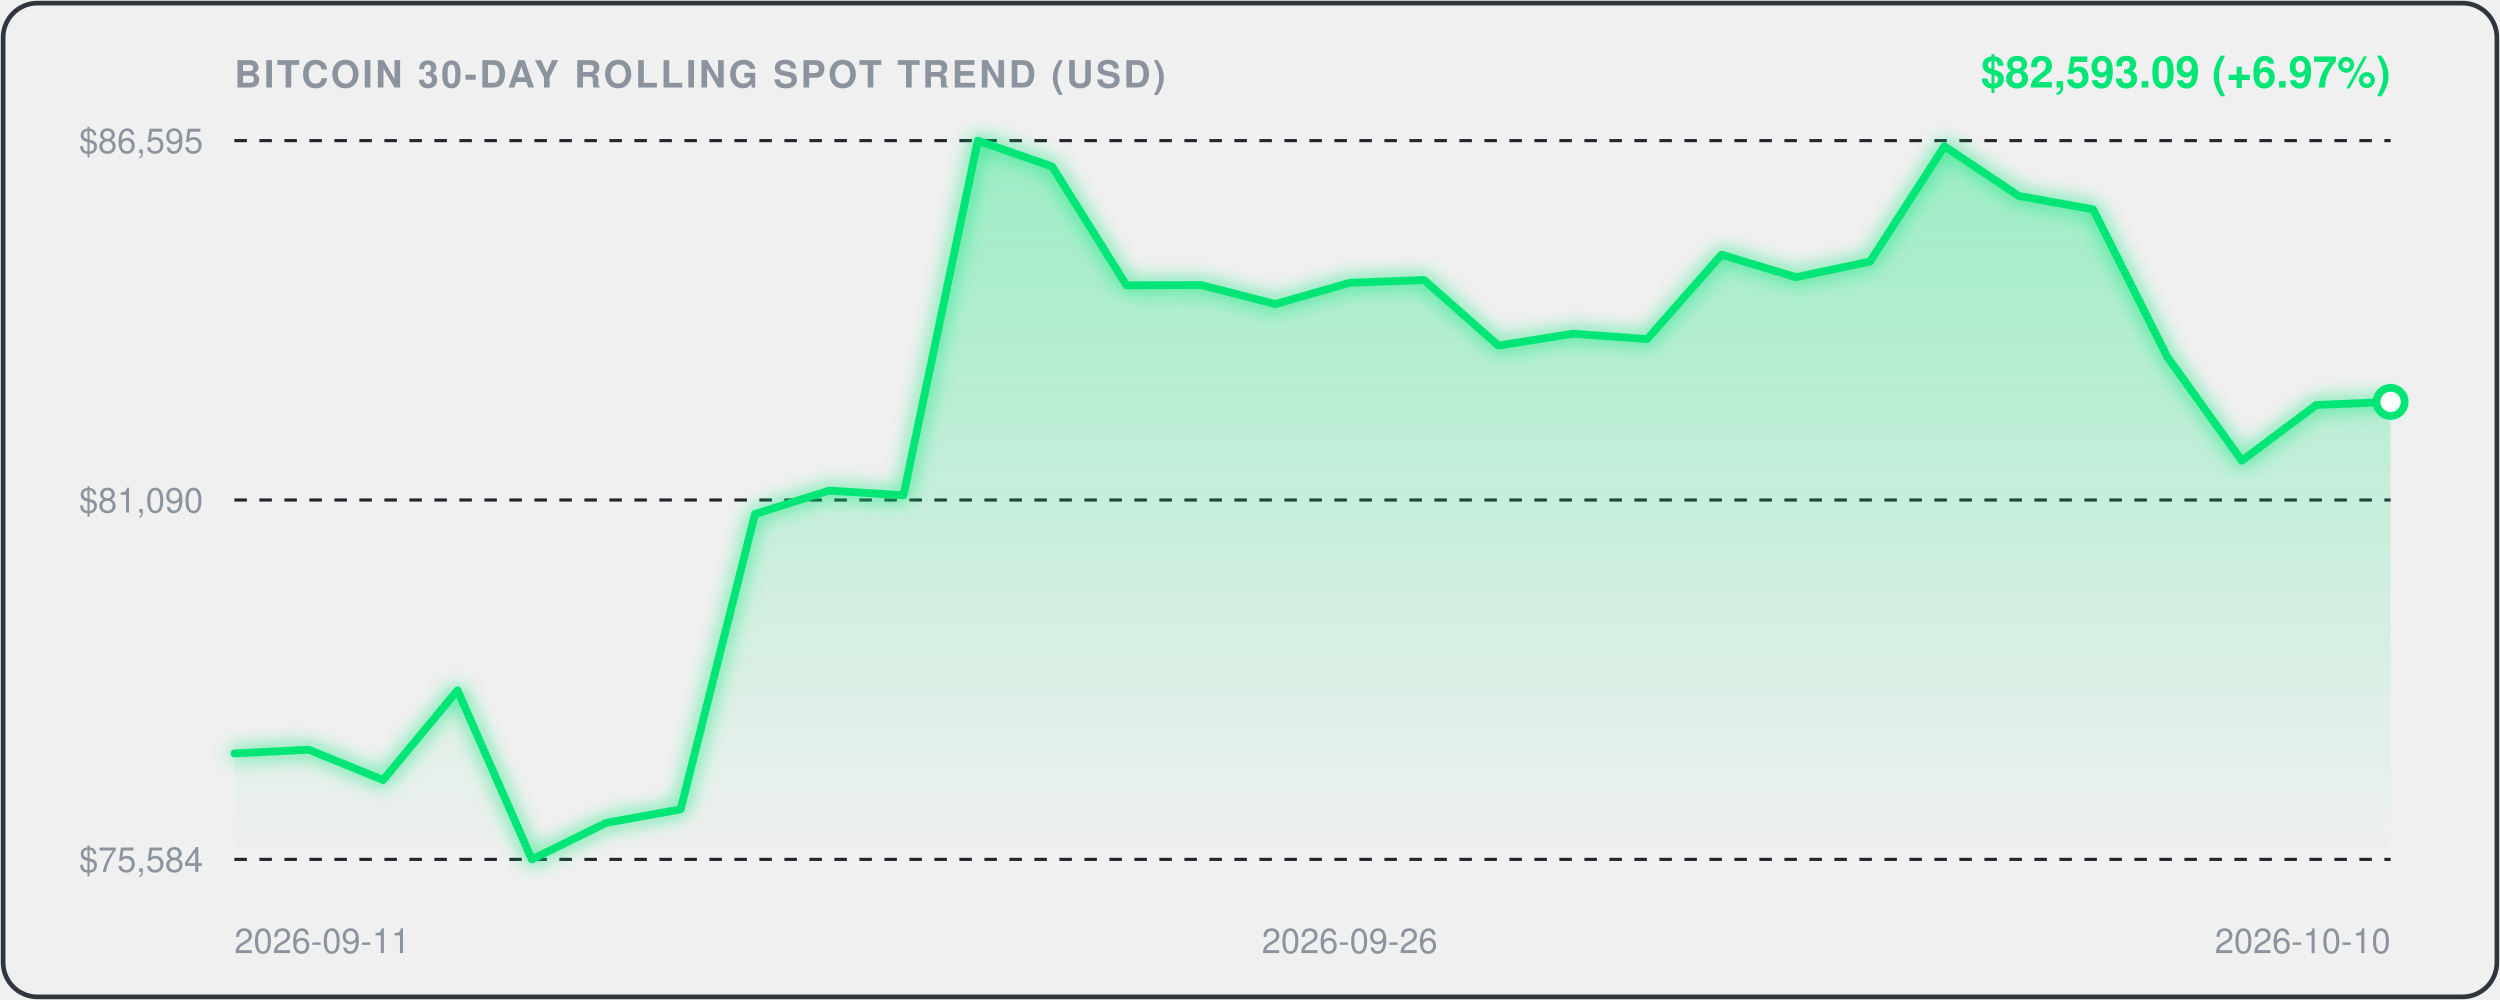
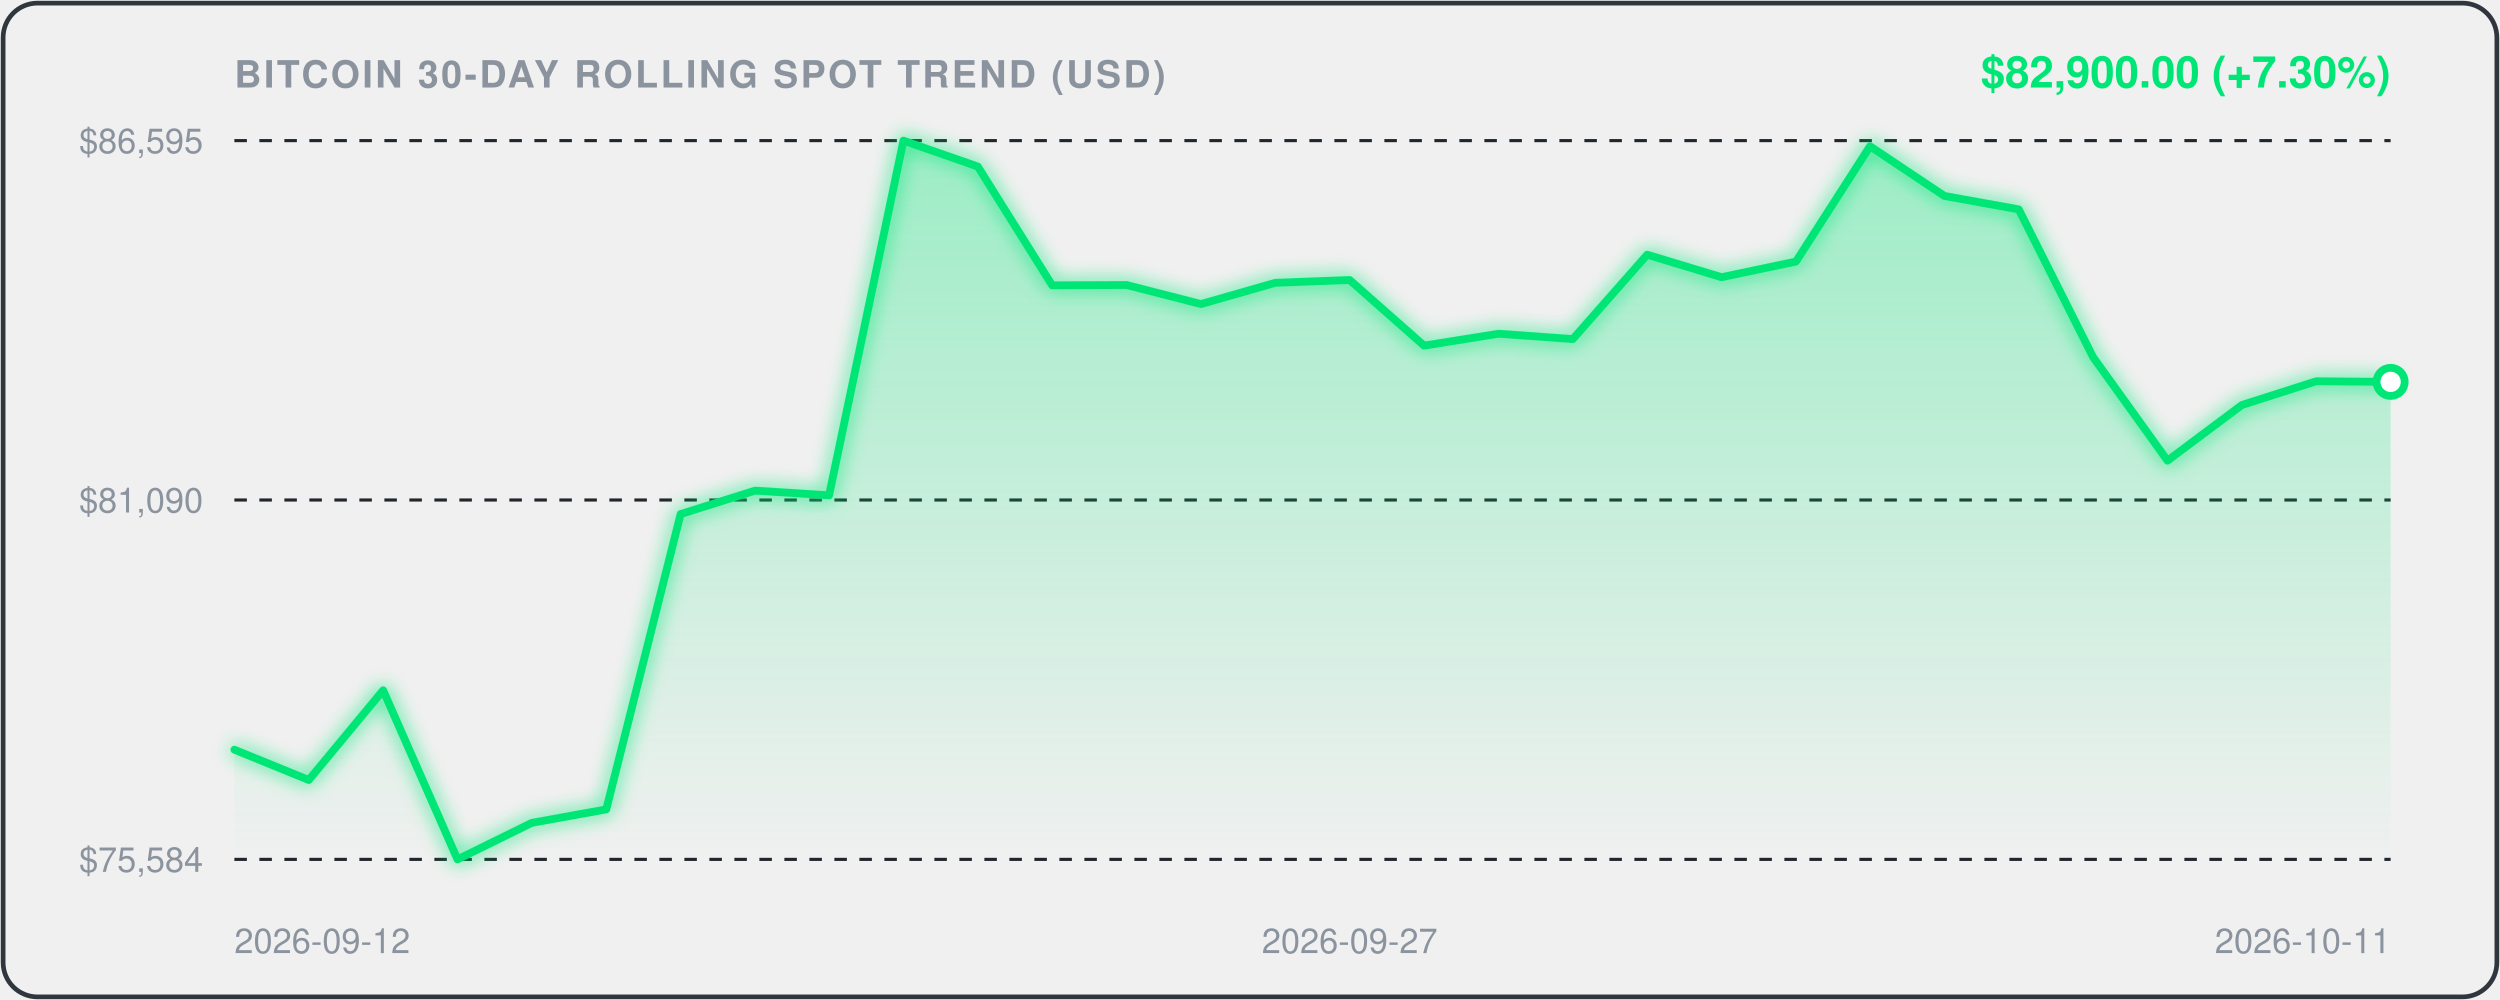
<svg xmlns="http://www.w3.org/2000/svg" viewBox="0 0 800 320" width="100%" height="100%" style="background:#0d1117;border-radius:12px;font-family:-apple-system,BlinkMacSystemFont,'Segoe UI',Helvetica,Arial,sans-serif;">
  <defs>
    <linearGradient id="areaGrad" x1="0" y1="0" x2="0" y2="1">
      <stop offset="0%" stop-color="rgba(0, 230, 118, 0.35)" />
      <stop offset="100%" stop-color="rgba(0, 230, 118, 0.0)" />
    </linearGradient>
    <filter id="glow" x="-20%" y="-20%" width="140%" height="140%">
      <feGaussianBlur stdDeviation="3" result="blur" />
      <feComposite in="SourceGraphic" in2="blur" operator="over" />
    </filter>
  </defs>
  <rect x="1" y="1" width="798" height="318" rx="11" fill="none" stroke="#30363d" stroke-width="1.5" />
  <text x="75" y="28" fill="#8b949e" font-size="12" font-weight="600" letter-spacing="0.8">BITCOIN 30-DAY ROLLING SPOT TREND (USD)</text>
-   <text x="765" y="28" text-anchor="end" fill="#00E676" font-size="14" font-weight="700">$82,593.09 (+6.97%)</text>
+   <text x="765" y="28" text-anchor="end" fill="#00E676" font-size="14" font-weight="700">$82,900.00 (+7.30%)</text>
  <line x1="75" y1="45" x2="765" y2="45" stroke="#21262d" stroke-width="1" stroke-dasharray="4,4" />
  <text x="65" y="49" text-anchor="end" fill="#8b949e" font-size="11">$86,595</text>
  <line x1="75" y1="160.0" x2="765" y2="160.0" stroke="#21262d" stroke-width="1" stroke-dasharray="4,4" />
  <text x="65" y="164.0" text-anchor="end" fill="#8b949e" font-size="11">$81,090</text>
  <line x1="75" y1="275" x2="765" y2="275" stroke="#21262d" stroke-width="1" stroke-dasharray="4,4" />
  <text x="65" y="279" text-anchor="end" fill="#8b949e" font-size="11">$75,584</text>
-   <path d="M 75.0,241.1 L 98.8,239.9 L 122.6,249.6 L 146.4,220.9 L 170.2,275.0 L 194.0,263.3 L 217.8,259.0 L 241.6,164.5 L 265.3,157.0 L 289.1,158.5 L 312.9,45.0 L 336.7,53.3 L 360.5,91.3 L 384.3,91.2 L 408.1,97.3 L 431.9,90.5 L 455.7,89.6 L 479.5,110.6 L 503.3,106.8 L 527.1,108.5 L 550.9,81.5 L 574.7,88.7 L 598.4,83.7 L 622.2,46.8 L 646.0,62.7 L 669.8,67.0 L 693.6,114.3 L 717.4,147.4 L 741.2,129.6 L 765.0,128.6 L 765.0,275.0 L 75.0,275.0 Z" fill="url(#areaGrad)" />
-   <path d="M 75.0,241.1 L 98.8,239.9 L 122.6,249.6 L 146.4,220.9 L 170.2,275.0 L 194.0,263.3 L 217.8,259.0 L 241.6,164.5 L 265.3,157.0 L 289.1,158.5 L 312.9,45.0 L 336.7,53.3 L 360.5,91.3 L 384.3,91.2 L 408.1,97.3 L 431.9,90.5 L 455.7,89.6 L 479.5,110.6 L 503.3,106.8 L 527.1,108.5 L 550.9,81.5 L 574.7,88.7 L 598.4,83.7 L 622.2,46.8 L 646.0,62.7 L 669.8,67.0 L 693.6,114.3 L 717.4,147.4 L 741.2,129.6 L 765.0,128.6" fill="none" stroke="#00E676" stroke-width="2.5" stroke-linecap="round" stroke-linejoin="round" filter="url(#glow)" />
-   <circle cx="765.0" cy="128.6" r="4.5" fill="#ffffff" stroke="#00E676" stroke-width="2.5" />
-   <text x="75.0" y="305" fill="#8b949e" font-size="11" text-anchor="start">2026-09-11</text>
-   <text x="431.9" y="305" fill="#8b949e" font-size="11" text-anchor="middle">2026-09-26</text>
-   <text x="765.0" y="305" fill="#8b949e" font-size="11" text-anchor="end">2026-10-10</text>
+   <path d="M 75.0,239.9 L 98.8,249.6 L 122.6,220.9 L 146.4,275.0 L 170.2,263.3 L 194.0,259.0 L 217.8,164.5 L 241.6,157.0 L 265.3,158.5 L 289.1,45.0 L 312.9,53.3 L 336.7,91.3 L 360.5,91.2 L 384.3,97.3 L 408.1,90.5 L 431.9,89.6 L 455.7,110.6 L 479.5,106.8 L 503.3,108.5 L 527.1,81.5 L 550.9,88.7 L 574.7,83.7 L 598.4,46.8 L 622.2,62.7 L 646.0,67.0 L 669.8,114.3 L 693.6,147.4 L 717.4,129.6 L 741.2,122.0 L 765.0,122.2 L 765.0,275.0 L 75.0,275.0 Z" fill="url(#areaGrad)" />
+   <path d="M 75.0,239.9 L 98.8,249.6 L 122.6,220.9 L 146.4,275.0 L 170.2,263.3 L 194.0,259.0 L 217.8,164.5 L 241.6,157.0 L 265.3,158.5 L 289.1,45.0 L 312.9,53.3 L 336.7,91.3 L 360.5,91.2 L 384.3,97.3 L 408.1,90.5 L 431.9,89.6 L 455.7,110.6 L 479.5,106.8 L 503.3,108.5 L 527.1,81.5 L 550.9,88.7 L 574.7,83.7 L 598.4,46.8 L 622.2,62.7 L 646.0,67.0 L 669.8,114.3 L 693.6,147.4 L 717.4,129.6 L 741.2,122.0 L 765.0,122.2" fill="none" stroke="#00E676" stroke-width="2.5" stroke-linecap="round" stroke-linejoin="round" filter="url(#glow)" />
+   <circle cx="765.0" cy="122.2" r="4.5" fill="#ffffff" stroke="#00E676" stroke-width="2.5" />
+   <text x="75.0" y="305" fill="#8b949e" font-size="11" text-anchor="start">2026-09-12</text>
+   <text x="431.9" y="305" fill="#8b949e" font-size="11" text-anchor="middle">2026-09-27</text>
+   <text x="765.0" y="305" fill="#8b949e" font-size="11" text-anchor="end">2026-10-11</text>
</svg>
